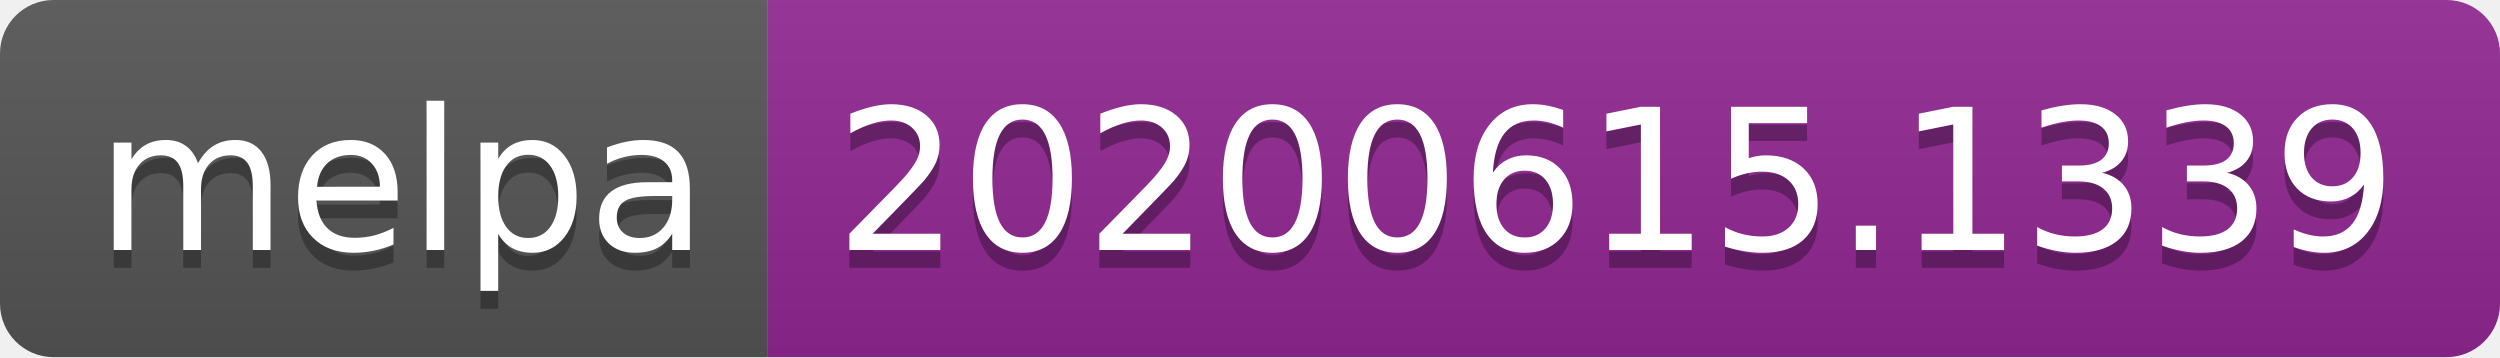
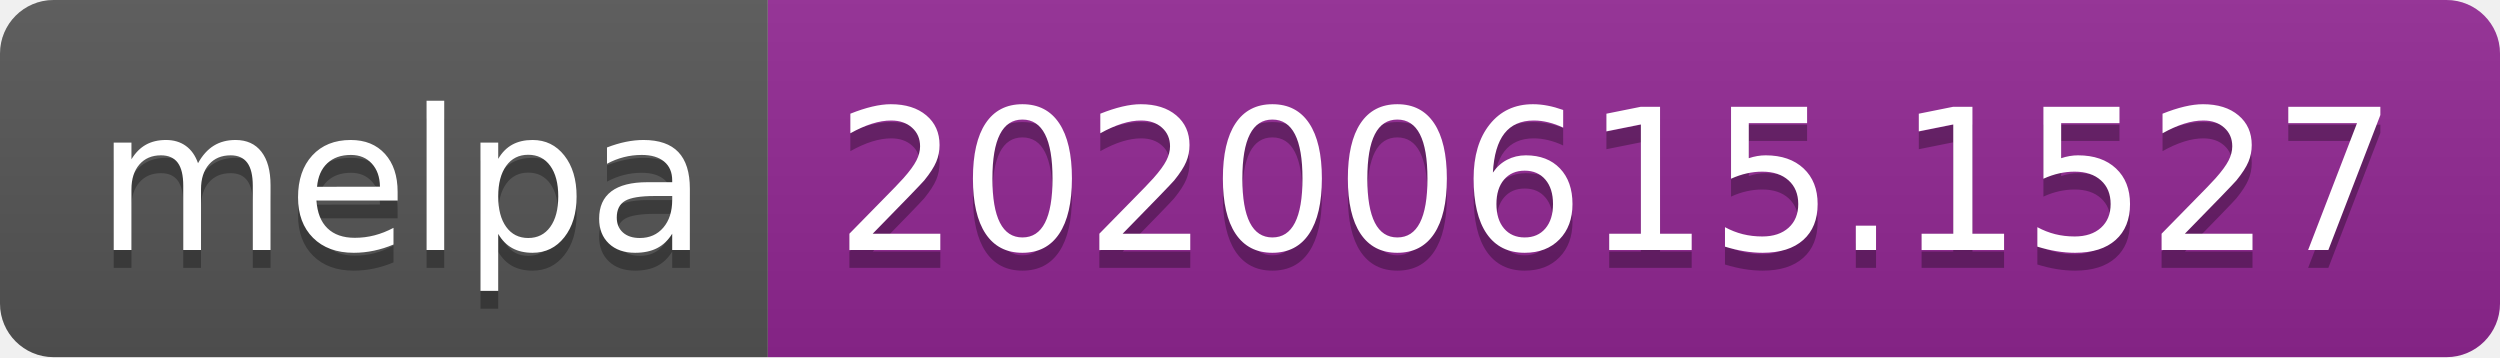
<svg xmlns="http://www.w3.org/2000/svg" width="140" height="20">
  <linearGradient id="s" x2="0" y2="100%">
    <stop offset="0" stop-color="#bbb" stop-opacity=".1" />
    <stop offset="1" stop-opacity=".1" />
  </linearGradient>
  <clipPath id="r">
    <rect width="140" height="20" rx="3" fill="#fff" />
  </clipPath>
  <g clip-path="url(#r)">
    <rect width="43" height="20" fill="#555" />
    <rect x="43" width="97" height="20" fill="#922793" />
    <rect width="140" height="20" fill="url(#s)" />
  </g>
  <g fill="#fff" text-anchor="middle" font-family="Verdana,Geneva,DejaVu Sans,sans-serif" text-rendering="geometricPrecision" font-size="110">
    <text x="225" y="150" fill="#010101" fill-opacity=".3" transform="scale(.1)" textLength="330">melpa</text>
    <text x="225" y="140" transform="scale(.1)" textLength="330">melpa</text>
-     <text x="905" y="150" fill="#010101" fill-opacity=".3" transform="scale(.1)" textLength="870">20200615.1339</text>
-     <text x="905" y="140" transform="scale(.1)" textLength="870">20200615.1339</text>
+     <text x="905" y="150" fill="#010101" fill-opacity=".3" transform="scale(.1)" textLength="870">20200615.1527</text>
+     <text x="905" y="140" transform="scale(.1)" textLength="870">20200615.1527</text>
  </g>
</svg>
